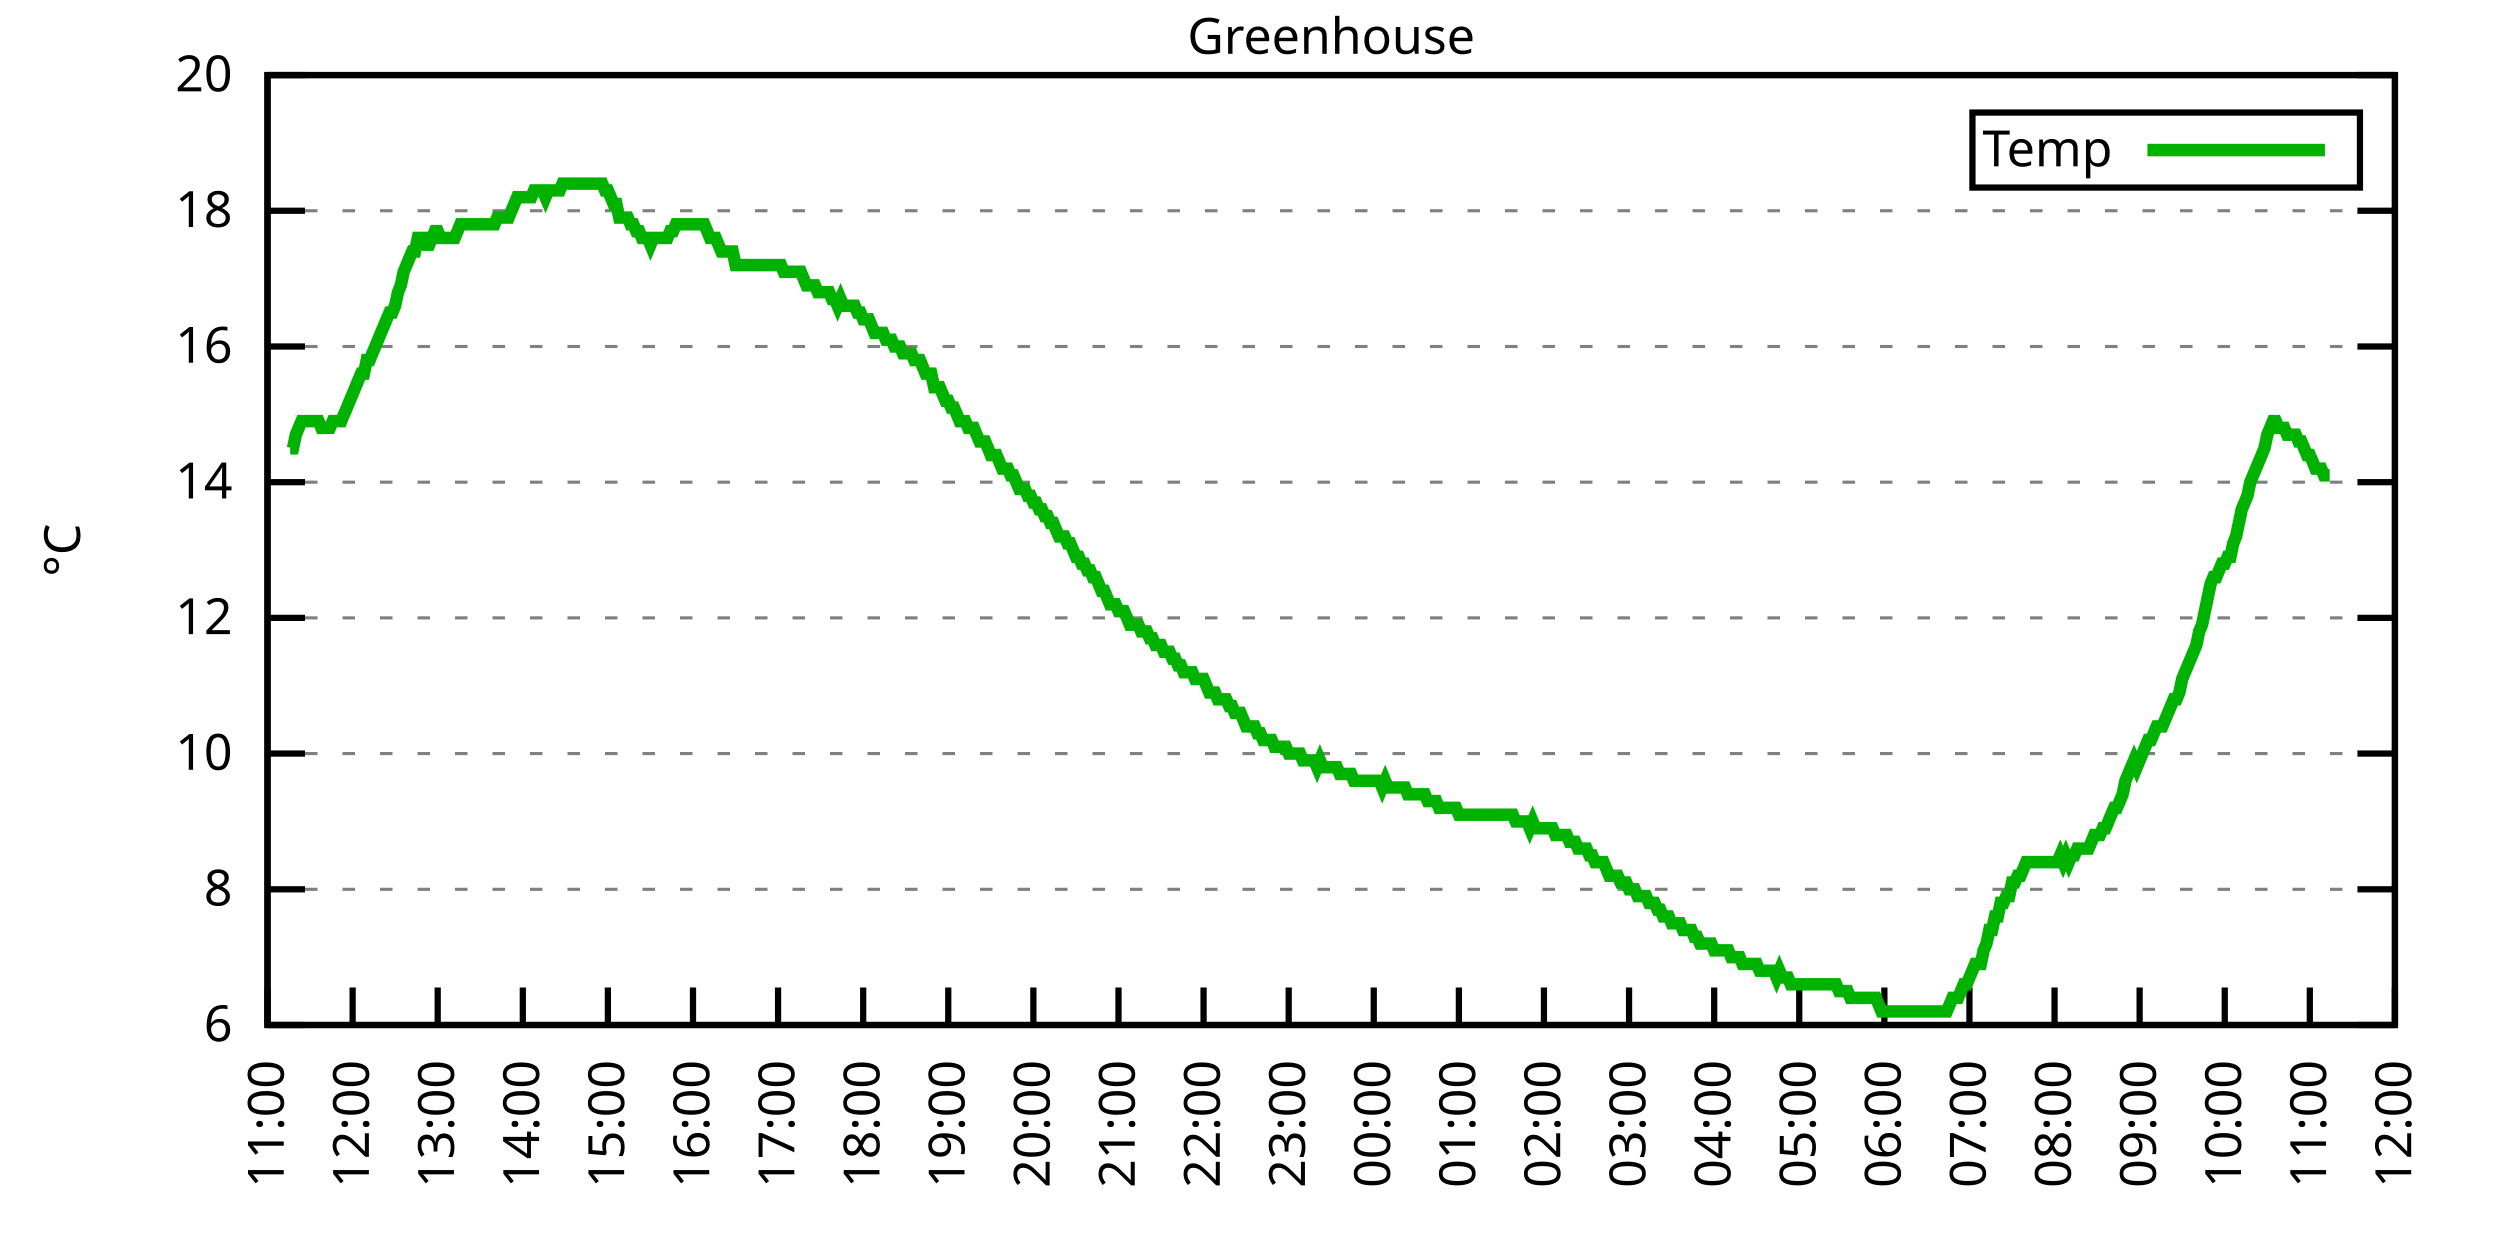
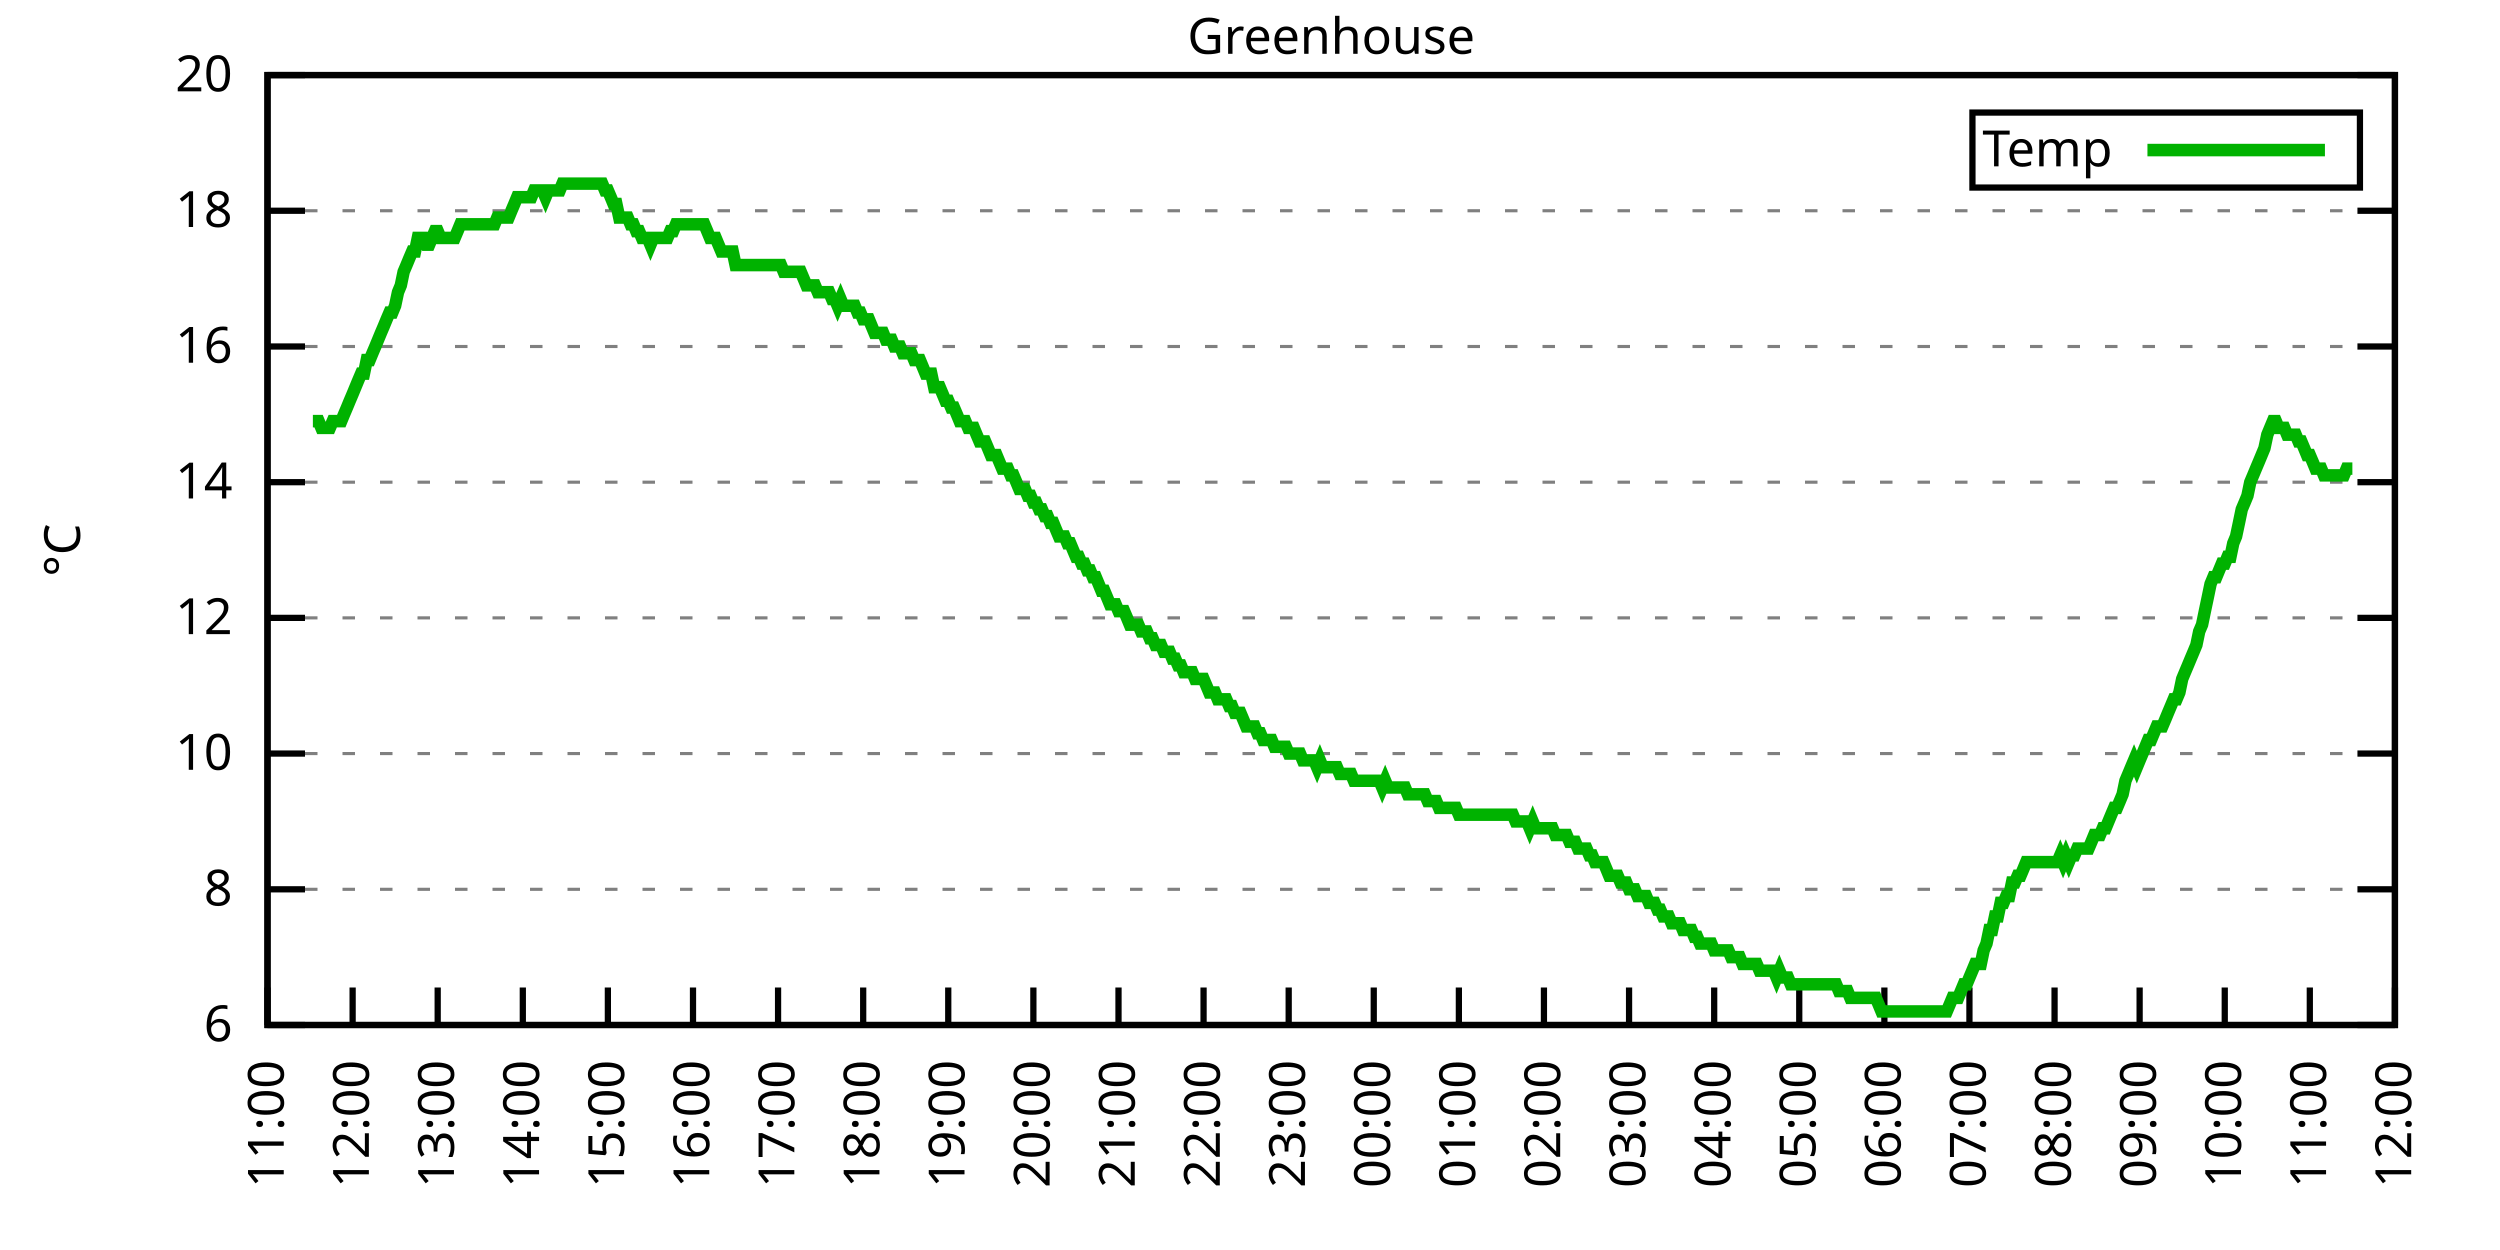
<svg xmlns="http://www.w3.org/2000/svg" xmlns:xlink="http://www.w3.org/1999/xlink" width="400" height="200" viewBox="0 0 400 200">
  <g id="gnuplot_canvas">
    <rect x="0" y="0" width="400" height="200" fill="none" />
    <defs>
      <circle id="gpDot" r="0.5" stroke-width="0.5" stroke="currentColor" />
      <path id="gpPt0" stroke-width="0.333" stroke="currentColor" d="M-1,0 h2 M0,-1 v2" />
      <path id="gpPt1" stroke-width="0.333" stroke="currentColor" d="M-1,-1 L1,1 M1,-1 L-1,1" />
      <path id="gpPt2" stroke-width="0.333" stroke="currentColor" d="M-1,0 L1,0 M0,-1 L0,1 M-1,-1 L1,1 M-1,1 L1,-1" />
      <rect id="gpPt3" stroke-width="0.333" stroke="currentColor" x="-1" y="-1" width="2" height="2" />
      <rect id="gpPt4" stroke-width="0.333" stroke="currentColor" fill="currentColor" x="-1" y="-1" width="2" height="2" />
      <circle id="gpPt5" stroke-width="0.333" stroke="currentColor" cx="0" cy="0" r="1" />
      <use xlink:href="#gpPt5" id="gpPt6" fill="currentColor" stroke="none" />
      <path id="gpPt7" stroke-width="0.333" stroke="currentColor" d="M0,-1.33 L-1.33,0.67 L1.33,0.67 z" />
      <use xlink:href="#gpPt7" id="gpPt8" fill="currentColor" stroke="none" />
      <use xlink:href="#gpPt7" id="gpPt9" stroke="currentColor" transform="rotate(180)" />
      <use xlink:href="#gpPt9" id="gpPt10" fill="currentColor" stroke="none" />
      <use xlink:href="#gpPt3" id="gpPt11" stroke="currentColor" transform="rotate(45)" />
      <use xlink:href="#gpPt11" id="gpPt12" fill="currentColor" stroke="none" />
      <path id="gpPt13" stroke-width="0.333" stroke="currentColor" d="M0,1.330 L1.265,0.411 L0.782,-1.067 L-0.782,-1.076 L-1.265,0.411 z" />
      <use xlink:href="#gpPt13" id="gpPt14" fill="currentColor" stroke="none" />
      <filter id="textbox" filterUnits="objectBoundingBox" x="0" y="0" height="1" width="1">
        <feFlood flood-color="white" flood-opacity="1" result="bgnd" />
        <feComposite in="SourceGraphic" in2="bgnd" operator="atop" />
      </filter>
      <filter id="greybox" filterUnits="objectBoundingBox" x="0" y="0" height="1" width="1">
        <feFlood flood-color="lightgrey" flood-opacity="1" result="grey" />
        <feComposite in="SourceGraphic" in2="grey" operator="atop" />
      </filter>
    </defs>
    <g fill="none" color="white" stroke="currentColor" stroke-width="1.00" stroke-linecap="butt" stroke-linejoin="miter">
</g>
    <g fill="none" color="black" stroke="currentColor" stroke-width="1.00" stroke-linecap="butt" stroke-linejoin="miter">
      <g stroke="none" shape-rendering="crispEdges">
        <polygon fill="rgb(255, 255, 255)" points="42.80,164.00 383.18,164.00 383.18,12.02 42.80,12.02 " />
      </g>
    </g>
    <g fill="none" color="black" stroke="currentColor" stroke-width="1.00" stroke-linecap="butt" stroke-linejoin="miter">
</g>
    <g fill="none" color="black" stroke="black" stroke-width="0.50" stroke-linecap="butt" stroke-linejoin="miter">
</g>
    <g fill="none" color="gray" stroke="currentColor" stroke-width="0.50" stroke-linecap="butt" stroke-linejoin="miter">
      <path stroke="gray" stroke-dasharray="2,4" class="gridline" d="M42.80,164.00 L383.19,164.00  " />
    </g>
    <g fill="none" color="gray" stroke="gray" stroke-width="1.00" stroke-linecap="butt" stroke-linejoin="miter">
</g>
    <g fill="none" color="black" stroke="currentColor" stroke-width="1.00" stroke-linecap="butt" stroke-linejoin="miter">
      <path stroke="black" d="M42.80,164.00 L48.80,164.00 M383.19,164.00 L377.19,164.00  " />
      <g transform="translate(37.20,166.60)" stroke="none" fill="black" font-family="Sans" font-size="8.00" text-anchor="end">
        <text>
          <tspan font-family="Sans"> 6</tspan>
        </text>
      </g>
    </g>
    <g fill="none" color="black" stroke="currentColor" stroke-width="1.00" stroke-linecap="butt" stroke-linejoin="miter">
</g>
    <g fill="none" color="black" stroke="black" stroke-width="0.50" stroke-linecap="butt" stroke-linejoin="miter">
</g>
    <g fill="none" color="gray" stroke="currentColor" stroke-width="0.50" stroke-linecap="butt" stroke-linejoin="miter">
      <path stroke="gray" stroke-dasharray="2,4" class="gridline" d="M42.80,142.29 L383.19,142.29  " />
    </g>
    <g fill="none" color="gray" stroke="gray" stroke-width="1.00" stroke-linecap="butt" stroke-linejoin="miter">
</g>
    <g fill="none" color="black" stroke="currentColor" stroke-width="1.00" stroke-linecap="butt" stroke-linejoin="miter">
      <path stroke="black" d="M42.80,142.29 L48.80,142.29 M383.19,142.29 L377.19,142.29  " />
      <g transform="translate(37.20,144.89)" stroke="none" fill="black" font-family="Sans" font-size="8.00" text-anchor="end">
        <text>
          <tspan font-family="Sans"> 8</tspan>
        </text>
      </g>
    </g>
    <g fill="none" color="black" stroke="currentColor" stroke-width="1.00" stroke-linecap="butt" stroke-linejoin="miter">
</g>
    <g fill="none" color="black" stroke="black" stroke-width="0.50" stroke-linecap="butt" stroke-linejoin="miter">
</g>
    <g fill="none" color="gray" stroke="currentColor" stroke-width="0.50" stroke-linecap="butt" stroke-linejoin="miter">
      <path stroke="gray" stroke-dasharray="2,4" class="gridline" d="M42.80,120.57 L383.19,120.57  " />
    </g>
    <g fill="none" color="gray" stroke="gray" stroke-width="1.00" stroke-linecap="butt" stroke-linejoin="miter">
</g>
    <g fill="none" color="black" stroke="currentColor" stroke-width="1.00" stroke-linecap="butt" stroke-linejoin="miter">
      <path stroke="black" d="M42.80,120.57 L48.80,120.57 M383.19,120.57 L377.19,120.57  " />
      <g transform="translate(37.20,123.17)" stroke="none" fill="black" font-family="Sans" font-size="8.00" text-anchor="end">
        <text>
          <tspan font-family="Sans"> 10</tspan>
        </text>
      </g>
    </g>
    <g fill="none" color="black" stroke="currentColor" stroke-width="1.00" stroke-linecap="butt" stroke-linejoin="miter">
</g>
    <g fill="none" color="black" stroke="black" stroke-width="0.50" stroke-linecap="butt" stroke-linejoin="miter">
</g>
    <g fill="none" color="gray" stroke="currentColor" stroke-width="0.50" stroke-linecap="butt" stroke-linejoin="miter">
      <path stroke="gray" stroke-dasharray="2,4" class="gridline" d="M42.80,98.86 L383.19,98.86  " />
    </g>
    <g fill="none" color="gray" stroke="gray" stroke-width="1.00" stroke-linecap="butt" stroke-linejoin="miter">
</g>
    <g fill="none" color="black" stroke="currentColor" stroke-width="1.00" stroke-linecap="butt" stroke-linejoin="miter">
      <path stroke="black" d="M42.80,98.86 L48.80,98.86 M383.19,98.86 L377.19,98.86  " />
      <g transform="translate(37.20,101.46)" stroke="none" fill="black" font-family="Sans" font-size="8.00" text-anchor="end">
        <text>
          <tspan font-family="Sans"> 12</tspan>
        </text>
      </g>
    </g>
    <g fill="none" color="black" stroke="currentColor" stroke-width="1.00" stroke-linecap="butt" stroke-linejoin="miter">
</g>
    <g fill="none" color="black" stroke="black" stroke-width="0.50" stroke-linecap="butt" stroke-linejoin="miter">
</g>
    <g fill="none" color="gray" stroke="currentColor" stroke-width="0.50" stroke-linecap="butt" stroke-linejoin="miter">
      <path stroke="gray" stroke-dasharray="2,4" class="gridline" d="M42.80,77.15 L383.19,77.15  " />
    </g>
    <g fill="none" color="gray" stroke="gray" stroke-width="1.00" stroke-linecap="butt" stroke-linejoin="miter">
</g>
    <g fill="none" color="black" stroke="currentColor" stroke-width="1.00" stroke-linecap="butt" stroke-linejoin="miter">
      <path stroke="black" d="M42.80,77.15 L48.80,77.15 M383.19,77.15 L377.19,77.15  " />
      <g transform="translate(37.20,79.75)" stroke="none" fill="black" font-family="Sans" font-size="8.00" text-anchor="end">
        <text>
          <tspan font-family="Sans"> 14</tspan>
        </text>
      </g>
    </g>
    <g fill="none" color="black" stroke="currentColor" stroke-width="1.00" stroke-linecap="butt" stroke-linejoin="miter">
</g>
    <g fill="none" color="black" stroke="black" stroke-width="0.50" stroke-linecap="butt" stroke-linejoin="miter">
</g>
    <g fill="none" color="gray" stroke="currentColor" stroke-width="0.50" stroke-linecap="butt" stroke-linejoin="miter">
      <path stroke="gray" stroke-dasharray="2,4" class="gridline" d="M42.80,55.44 L383.19,55.44  " />
    </g>
    <g fill="none" color="gray" stroke="gray" stroke-width="1.00" stroke-linecap="butt" stroke-linejoin="miter">
</g>
    <g fill="none" color="black" stroke="currentColor" stroke-width="1.00" stroke-linecap="butt" stroke-linejoin="miter">
      <path stroke="black" d="M42.80,55.44 L48.80,55.44 M383.19,55.44 L377.19,55.44  " />
      <g transform="translate(37.20,58.04)" stroke="none" fill="black" font-family="Sans" font-size="8.00" text-anchor="end">
        <text>
          <tspan font-family="Sans"> 16</tspan>
        </text>
      </g>
    </g>
    <g fill="none" color="black" stroke="currentColor" stroke-width="1.00" stroke-linecap="butt" stroke-linejoin="miter">
</g>
    <g fill="none" color="black" stroke="black" stroke-width="0.50" stroke-linecap="butt" stroke-linejoin="miter">
</g>
    <g fill="none" color="gray" stroke="currentColor" stroke-width="0.50" stroke-linecap="butt" stroke-linejoin="miter">
      <path stroke="gray" stroke-dasharray="2,4" class="gridline" d="M42.80,33.72 L383.19,33.72  " />
    </g>
    <g fill="none" color="gray" stroke="gray" stroke-width="1.00" stroke-linecap="butt" stroke-linejoin="miter">
</g>
    <g fill="none" color="black" stroke="currentColor" stroke-width="1.00" stroke-linecap="butt" stroke-linejoin="miter">
      <path stroke="black" d="M42.80,33.72 L48.80,33.72 M383.19,33.72 L377.19,33.72  " />
      <g transform="translate(37.20,36.32)" stroke="none" fill="black" font-family="Sans" font-size="8.00" text-anchor="end">
        <text>
          <tspan font-family="Sans"> 18</tspan>
        </text>
      </g>
    </g>
    <g fill="none" color="black" stroke="currentColor" stroke-width="1.00" stroke-linecap="butt" stroke-linejoin="miter">
</g>
    <g fill="none" color="black" stroke="black" stroke-width="0.50" stroke-linecap="butt" stroke-linejoin="miter">
</g>
    <g fill="none" color="gray" stroke="currentColor" stroke-width="0.50" stroke-linecap="butt" stroke-linejoin="miter">
      <path stroke="gray" stroke-dasharray="2,4" class="gridline" d="M42.80,12.01 L383.19,12.01  " />
    </g>
    <g fill="none" color="gray" stroke="gray" stroke-width="1.00" stroke-linecap="butt" stroke-linejoin="miter">
</g>
    <g fill="none" color="black" stroke="currentColor" stroke-width="1.00" stroke-linecap="butt" stroke-linejoin="miter">
      <path stroke="black" d="M42.80,12.01 L48.80,12.01 M383.19,12.01 L377.19,12.01  " />
      <g transform="translate(37.20,14.61)" stroke="none" fill="black" font-family="Sans" font-size="8.00" text-anchor="end">
        <text>
          <tspan font-family="Sans"> 20</tspan>
        </text>
      </g>
    </g>
    <g fill="none" color="black" stroke="currentColor" stroke-width="1.00" stroke-linecap="butt" stroke-linejoin="miter">
      <path stroke="black" d="M42.80,164.00 L42.80,158.00  " />
      <g transform="translate(45.40,169.60) rotate(270.00)" stroke="none" fill="black" font-family="Sans" font-size="8.00" text-anchor="end">
        <text>
          <tspan font-family="Sans">11:00</tspan>
        </text>
      </g>
    </g>
    <g fill="none" color="black" stroke="currentColor" stroke-width="1.00" stroke-linecap="butt" stroke-linejoin="miter">
      <path stroke="black" d="M56.42,164.00 L56.42,158.00  " />
      <g transform="translate(59.02,169.60) rotate(270.00)" stroke="none" fill="black" font-family="Sans" font-size="8.00" text-anchor="end">
        <text>
          <tspan font-family="Sans">12:00</tspan>
        </text>
      </g>
    </g>
    <g fill="none" color="black" stroke="currentColor" stroke-width="1.00" stroke-linecap="butt" stroke-linejoin="miter">
      <path stroke="black" d="M70.03,164.00 L70.03,158.00  " />
      <g transform="translate(72.63,169.60) rotate(270.00)" stroke="none" fill="black" font-family="Sans" font-size="8.00" text-anchor="end">
        <text>
          <tspan font-family="Sans">13:00</tspan>
        </text>
      </g>
    </g>
    <g fill="none" color="black" stroke="currentColor" stroke-width="1.00" stroke-linecap="butt" stroke-linejoin="miter">
      <path stroke="black" d="M83.65,164.00 L83.65,158.00  " />
      <g transform="translate(86.25,169.60) rotate(270.00)" stroke="none" fill="black" font-family="Sans" font-size="8.00" text-anchor="end">
        <text>
          <tspan font-family="Sans">14:00</tspan>
        </text>
      </g>
    </g>
    <g fill="none" color="black" stroke="currentColor" stroke-width="1.00" stroke-linecap="butt" stroke-linejoin="miter">
      <path stroke="black" d="M97.26,164.00 L97.26,158.00  " />
      <g transform="translate(99.86,169.60) rotate(270.00)" stroke="none" fill="black" font-family="Sans" font-size="8.00" text-anchor="end">
        <text>
          <tspan font-family="Sans">15:00</tspan>
        </text>
      </g>
    </g>
    <g fill="none" color="black" stroke="currentColor" stroke-width="1.00" stroke-linecap="butt" stroke-linejoin="miter">
      <path stroke="black" d="M110.88,164.00 L110.88,158.00  " />
      <g transform="translate(113.48,169.60) rotate(270.00)" stroke="none" fill="black" font-family="Sans" font-size="8.00" text-anchor="end">
        <text>
          <tspan font-family="Sans">16:00</tspan>
        </text>
      </g>
    </g>
    <g fill="none" color="black" stroke="currentColor" stroke-width="1.00" stroke-linecap="butt" stroke-linejoin="miter">
      <path stroke="black" d="M124.49,164.00 L124.49,158.00  " />
      <g transform="translate(127.09,169.60) rotate(270.00)" stroke="none" fill="black" font-family="Sans" font-size="8.00" text-anchor="end">
        <text>
          <tspan font-family="Sans">17:00</tspan>
        </text>
      </g>
    </g>
    <g fill="none" color="black" stroke="currentColor" stroke-width="1.00" stroke-linecap="butt" stroke-linejoin="miter">
      <path stroke="black" d="M138.11,164.00 L138.11,158.00  " />
      <g transform="translate(140.71,169.60) rotate(270.00)" stroke="none" fill="black" font-family="Sans" font-size="8.00" text-anchor="end">
        <text>
          <tspan font-family="Sans">18:00</tspan>
        </text>
      </g>
    </g>
    <g fill="none" color="black" stroke="currentColor" stroke-width="1.00" stroke-linecap="butt" stroke-linejoin="miter">
      <path stroke="black" d="M151.72,164.00 L151.72,158.00  " />
      <g transform="translate(154.32,169.60) rotate(270.00)" stroke="none" fill="black" font-family="Sans" font-size="8.00" text-anchor="end">
        <text>
          <tspan font-family="Sans">19:00</tspan>
        </text>
      </g>
    </g>
    <g fill="none" color="black" stroke="currentColor" stroke-width="1.00" stroke-linecap="butt" stroke-linejoin="miter">
      <path stroke="black" d="M165.34,164.00 L165.34,158.00  " />
      <g transform="translate(167.94,169.60) rotate(270.00)" stroke="none" fill="black" font-family="Sans" font-size="8.00" text-anchor="end">
        <text>
          <tspan font-family="Sans">20:00</tspan>
        </text>
      </g>
    </g>
    <g fill="none" color="black" stroke="currentColor" stroke-width="1.00" stroke-linecap="butt" stroke-linejoin="miter">
      <path stroke="black" d="M178.96,164.00 L178.96,158.00  " />
      <g transform="translate(181.56,169.60) rotate(270.00)" stroke="none" fill="black" font-family="Sans" font-size="8.00" text-anchor="end">
        <text>
          <tspan font-family="Sans">21:00</tspan>
        </text>
      </g>
    </g>
    <g fill="none" color="black" stroke="currentColor" stroke-width="1.00" stroke-linecap="butt" stroke-linejoin="miter">
      <path stroke="black" d="M192.57,164.00 L192.57,158.00  " />
      <g transform="translate(195.17,169.60) rotate(270.00)" stroke="none" fill="black" font-family="Sans" font-size="8.00" text-anchor="end">
        <text>
          <tspan font-family="Sans">22:00</tspan>
        </text>
      </g>
    </g>
    <g fill="none" color="black" stroke="currentColor" stroke-width="1.00" stroke-linecap="butt" stroke-linejoin="miter">
      <path stroke="black" d="M206.19,164.00 L206.19,158.00  " />
      <g transform="translate(208.79,169.60) rotate(270.00)" stroke="none" fill="black" font-family="Sans" font-size="8.00" text-anchor="end">
        <text>
          <tspan font-family="Sans">23:00</tspan>
        </text>
      </g>
    </g>
    <g fill="none" color="black" stroke="currentColor" stroke-width="1.00" stroke-linecap="butt" stroke-linejoin="miter">
      <path stroke="black" d="M219.80,164.00 L219.80,158.00  " />
      <g transform="translate(222.40,169.60) rotate(270.00)" stroke="none" fill="black" font-family="Sans" font-size="8.00" text-anchor="end">
        <text>
          <tspan font-family="Sans">00:00</tspan>
        </text>
      </g>
    </g>
    <g fill="none" color="black" stroke="currentColor" stroke-width="1.00" stroke-linecap="butt" stroke-linejoin="miter">
      <path stroke="black" d="M233.42,164.00 L233.42,158.00  " />
      <g transform="translate(236.02,169.60) rotate(270.00)" stroke="none" fill="black" font-family="Sans" font-size="8.00" text-anchor="end">
        <text>
          <tspan font-family="Sans">01:00</tspan>
        </text>
      </g>
    </g>
    <g fill="none" color="black" stroke="currentColor" stroke-width="1.00" stroke-linecap="butt" stroke-linejoin="miter">
      <path stroke="black" d="M247.03,164.00 L247.03,158.00  " />
      <g transform="translate(249.63,169.60) rotate(270.00)" stroke="none" fill="black" font-family="Sans" font-size="8.00" text-anchor="end">
        <text>
          <tspan font-family="Sans">02:00</tspan>
        </text>
      </g>
    </g>
    <g fill="none" color="black" stroke="currentColor" stroke-width="1.00" stroke-linecap="butt" stroke-linejoin="miter">
      <path stroke="black" d="M260.65,164.00 L260.65,158.00  " />
      <g transform="translate(263.25,169.60) rotate(270.00)" stroke="none" fill="black" font-family="Sans" font-size="8.00" text-anchor="end">
        <text>
          <tspan font-family="Sans">03:00</tspan>
        </text>
      </g>
    </g>
    <g fill="none" color="black" stroke="currentColor" stroke-width="1.00" stroke-linecap="butt" stroke-linejoin="miter">
      <path stroke="black" d="M274.27,164.00 L274.27,158.00  " />
      <g transform="translate(276.87,169.60) rotate(270.00)" stroke="none" fill="black" font-family="Sans" font-size="8.00" text-anchor="end">
        <text>
          <tspan font-family="Sans">04:00</tspan>
        </text>
      </g>
    </g>
    <g fill="none" color="black" stroke="currentColor" stroke-width="1.00" stroke-linecap="butt" stroke-linejoin="miter">
      <path stroke="black" d="M287.88,164.00 L287.88,158.00  " />
      <g transform="translate(290.48,169.60) rotate(270.00)" stroke="none" fill="black" font-family="Sans" font-size="8.00" text-anchor="end">
        <text>
          <tspan font-family="Sans">05:00</tspan>
        </text>
      </g>
    </g>
    <g fill="none" color="black" stroke="currentColor" stroke-width="1.00" stroke-linecap="butt" stroke-linejoin="miter">
      <path stroke="black" d="M301.50,164.00 L301.50,158.00  " />
      <g transform="translate(304.10,169.60) rotate(270.00)" stroke="none" fill="black" font-family="Sans" font-size="8.00" text-anchor="end">
        <text>
          <tspan font-family="Sans">06:00</tspan>
        </text>
      </g>
    </g>
    <g fill="none" color="black" stroke="currentColor" stroke-width="1.00" stroke-linecap="butt" stroke-linejoin="miter">
      <path stroke="black" d="M315.11,164.00 L315.11,158.00  " />
      <g transform="translate(317.71,169.60) rotate(270.00)" stroke="none" fill="black" font-family="Sans" font-size="8.00" text-anchor="end">
        <text>
          <tspan font-family="Sans">07:00</tspan>
        </text>
      </g>
    </g>
    <g fill="none" color="black" stroke="currentColor" stroke-width="1.00" stroke-linecap="butt" stroke-linejoin="miter">
      <path stroke="black" d="M328.73,164.00 L328.73,158.00  " />
      <g transform="translate(331.33,169.60) rotate(270.00)" stroke="none" fill="black" font-family="Sans" font-size="8.00" text-anchor="end">
        <text>
          <tspan font-family="Sans">08:00</tspan>
        </text>
      </g>
    </g>
    <g fill="none" color="black" stroke="currentColor" stroke-width="1.00" stroke-linecap="butt" stroke-linejoin="miter">
      <path stroke="black" d="M342.34,164.00 L342.34,158.00  " />
      <g transform="translate(344.94,169.60) rotate(270.00)" stroke="none" fill="black" font-family="Sans" font-size="8.00" text-anchor="end">
        <text>
          <tspan font-family="Sans">09:00</tspan>
        </text>
      </g>
    </g>
    <g fill="none" color="black" stroke="currentColor" stroke-width="1.00" stroke-linecap="butt" stroke-linejoin="miter">
      <path stroke="black" d="M355.96,164.00 L355.96,158.00  " />
      <g transform="translate(358.56,169.60) rotate(270.00)" stroke="none" fill="black" font-family="Sans" font-size="8.00" text-anchor="end">
        <text>
          <tspan font-family="Sans">10:00</tspan>
        </text>
      </g>
    </g>
    <g fill="none" color="black" stroke="currentColor" stroke-width="1.00" stroke-linecap="butt" stroke-linejoin="miter">
      <path stroke="black" d="M369.57,164.00 L369.57,158.00  " />
      <g transform="translate(372.17,169.60) rotate(270.00)" stroke="none" fill="black" font-family="Sans" font-size="8.00" text-anchor="end">
        <text>
          <tspan font-family="Sans">11:00</tspan>
        </text>
      </g>
    </g>
    <g fill="none" color="black" stroke="currentColor" stroke-width="1.00" stroke-linecap="butt" stroke-linejoin="miter">
      <path stroke="black" d="M383.19,164.00 L383.19,158.00  " />
      <g transform="translate(385.79,169.60) rotate(270.00)" stroke="none" fill="black" font-family="Sans" font-size="8.00" text-anchor="end">
        <text>
          <tspan font-family="Sans">12:00</tspan>
        </text>
      </g>
    </g>
    <g fill="none" color="black" stroke="currentColor" stroke-width="1.00" stroke-linecap="butt" stroke-linejoin="miter">
</g>
    <g fill="none" color="black" stroke="currentColor" stroke-width="1.00" stroke-linecap="butt" stroke-linejoin="miter">
      <path stroke="black" d="M42.80,12.01 L42.80,164.00 L383.19,164.00 L383.19,12.01 L42.80,12.01 Z  " />
    </g>
    <g fill="none" color="black" stroke="currentColor" stroke-width="1.00" stroke-linecap="butt" stroke-linejoin="miter">
</g>
    <g fill="none" color="black" stroke="currentColor" stroke-width="1.00" stroke-linecap="butt" stroke-linejoin="miter">
      <path stroke="black" d="M315.59,30.01 L315.59,18.01 L377.59,18.01 L377.59,30.01 L315.59,30.01 Z  " />
    </g>
    <g id="Greenhouse_plot_1">
      <g fill="none" color="white" stroke="black" stroke-width="2.00" stroke-linecap="butt" stroke-linejoin="miter">
</g>
      <g fill="none" color="black" stroke="currentColor" stroke-width="2.00" stroke-linecap="butt" stroke-linejoin="miter">
        <g transform="translate(337.99,26.61)" stroke="none" fill="black" font-family="Sans" font-size="8.00" text-anchor="end">
          <text>
            <tspan font-family="Sans">Temp</tspan>
          </text>
        </g>
      </g>
      <g fill="none" color="black" stroke="currentColor" stroke-width="2.00" stroke-linecap="butt" stroke-linejoin="miter">
-         <path stroke="rgb(  0, 178,   0)" d="M343.59,24.01 L371.99,24.01 M46.43,71.72 L46.88,71.72 L47.34,69.55 L47.79,68.46 L48.25,67.38 L48.70,67.38   L49.15,67.38 L49.61,67.38 L50.06,67.38 L50.52,67.38 L50.97,67.38 L51.42,68.46 L51.88,68.46 L52.33,68.46   L52.78,68.46 L53.24,67.38 L53.69,67.38 L54.15,67.38 L54.60,67.38 L55.05,66.29 L55.51,65.21 L55.96,64.12   L56.42,63.04 L56.87,61.95 L57.32,60.86 L57.78,59.78 L58.23,59.78 L58.68,57.61 L59.14,57.61 L59.59,56.52   L60.05,55.44 L60.50,54.35 L60.95,53.26 L61.41,52.18 L61.86,51.09 L62.32,50.01 L62.77,50.01 L63.22,48.92   L63.68,46.75 L64.13,45.66 L64.58,43.49 L65.04,42.41 L65.49,41.32 L65.95,40.24 L66.40,40.24 L66.85,38.07   L67.31,38.07 L67.76,38.07 L68.22,39.15 L68.67,39.15 L69.12,38.07 L69.58,36.98 L70.03,36.98 L70.49,38.07   L70.94,38.07 L71.39,38.07 L71.85,38.07 L72.30,38.07 L72.75,38.07 L73.21,36.98 L73.66,35.89 L74.12,35.89   L74.57,35.89 L75.02,35.89 L75.48,35.89 L75.93,35.89 L76.39,35.89 L76.84,35.89 L77.29,35.89 L77.75,35.89   L78.20,35.89 L78.65,35.89 L79.11,35.89 L79.56,34.81 L80.02,34.81 L80.47,34.81 L80.92,34.81 L81.38,34.81   L81.83,33.72 L82.29,32.64 L82.74,31.55 L83.19,31.55 L83.65,31.55 L84.10,31.55 L84.55,31.55 L85.01,31.55   L85.46,30.47 L85.92,30.47 L86.37,30.47 L86.82,30.47 L87.28,31.55 L87.73,30.47 L88.19,30.47 L88.64,30.47   L89.09,30.47 L89.55,30.47 L90.00,29.38 L90.45,29.38 L90.91,29.38 L91.36,29.38 L91.82,29.38 L92.27,29.38   L92.72,29.38 L93.18,29.38 L93.63,29.38 L94.09,29.38 L94.54,29.38 L94.99,29.38 L95.45,29.38 L95.90,29.38   L96.35,29.38 L96.81,30.47 L97.26,30.47 L97.72,31.55 L98.17,32.64 L98.62,32.64 L99.08,34.81 L99.53,34.81   L99.99,34.81 L100.44,34.81 L100.89,35.89 L101.35,35.89 L101.80,36.98 L102.25,36.98 L102.71,38.07 L103.16,38.07   L103.62,38.07 L104.07,39.15 L104.52,38.07 L104.98,38.07 L105.43,38.07 L105.89,38.07 L106.34,38.07 L106.79,38.07   L107.25,36.98 L107.70,36.98 L108.15,35.89 L108.61,35.89 L109.06,35.89 L109.52,35.89 L109.97,35.89 L110.42,35.89   L110.88,35.89 L111.33,35.89 L111.79,35.89 L112.24,35.89 L112.69,35.89 L113.15,36.98 L113.60,38.07 L114.05,38.07   L114.51,38.07 L114.96,39.15 L115.42,40.24 L115.87,40.24 L116.32,40.24 L116.78,40.24 L117.23,40.24 L117.69,42.41   L118.14,42.41 L118.59,42.41 L119.05,42.41 L119.50,42.41 L119.96,42.41 L120.41,42.41 L120.86,42.41 L121.32,42.41   L121.77,42.41 L122.22,42.41 L122.68,42.41 L123.13,42.41 L123.59,42.41 L124.04,42.41 L124.49,42.41 L124.95,42.41   L125.40,43.49 L125.86,43.49 L126.31,43.49 L126.76,43.49 L127.22,43.49 L127.67,43.49 L128.12,43.49 L128.58,44.58   L129.03,45.66 L129.49,45.66 L129.94,45.66 L130.39,45.66 L130.85,46.75 L131.30,46.75 L131.76,46.75 L132.21,46.75   L132.66,46.75 L133.12,47.84 L133.57,47.84 L134.02,48.92 L134.48,47.84 L134.93,48.92 L135.39,48.92 L135.84,48.92   L136.29,48.92 L136.75,48.92 L137.20,50.01 L137.66,50.01 L138.11,51.09 L138.56,51.09 L139.02,51.09 L139.47,52.18   L139.92,53.26 L140.38,53.26 L140.83,53.26 L141.29,53.26 L141.74,54.35 L142.19,54.35 L142.65,54.35 L143.10,55.44   L143.56,55.44 L144.01,55.44 L144.46,56.52 L144.92,56.52 L145.37,56.52 L145.82,56.52 L146.28,57.61 L146.73,57.61   L147.19,57.61 L147.64,58.69 L148.09,59.78 L148.55,59.78 L149.00,59.78 L149.46,61.95 L149.91,61.95 L150.36,61.95   L150.82,63.04 L151.27,64.12 L151.72,64.12 L152.18,65.21 L152.63,65.21 L153.09,66.29 L153.54,67.38 L153.99,67.38   L154.45,67.38 L154.90,68.46 L155.36,68.46 L155.81,68.46 L156.26,69.55 L156.72,70.63 L157.17,70.63 L157.62,70.63   L158.08,71.72 L158.53,72.81 L158.99,72.81 L159.44,72.81 L159.89,73.89 L160.35,74.98 L160.80,74.98 L161.26,74.98   L161.71,76.06 L162.16,76.06 L162.62,77.15 L163.07,78.23 L163.52,78.23 L163.98,78.23 L164.43,79.32 L164.89,79.32   L165.34,80.41 L165.79,80.41 L166.25,81.49 L166.70,81.49 L167.16,82.58 L167.61,82.58 L168.06,83.66 L168.52,83.66   L168.97,84.75 L169.43,85.83 L169.88,85.83 L170.33,85.83 L170.79,86.92 L171.24,86.92 L171.69,88.00 L172.15,89.09   L172.60,89.09 L173.06,90.18 L173.51,90.18 L173.96,91.26 L174.42,91.26 L174.87,92.35 L175.33,92.35 L175.78,93.43   L176.23,94.52 L176.69,94.52 L177.14,95.60 L177.59,96.69 L178.05,96.69 L178.50,96.69 L178.96,97.78 L179.41,97.78   L179.86,97.78 L180.32,98.86 L180.77,99.95 L181.23,99.95 L181.68,99.95 L182.13,99.95 L182.59,101.03 L183.04,101.03   L183.49,101.03 L183.95,102.12 L184.40,102.12 L184.86,103.20 L185.31,103.20 L185.76,103.20 L186.22,104.29 L186.67,104.29   L187.13,104.29 L187.58,105.38 L188.03,105.38 L188.49,106.46 L188.94,106.46 L189.39,107.55 L189.85,107.55 L190.30,107.55   L190.76,107.55 L191.21,108.63 L191.66,108.63 L192.12,108.63 L192.57,108.63 L193.03,109.72 L193.48,110.80 L193.93,110.80   L194.39,110.80 L194.84,111.89 L195.29,111.89 L195.75,111.89 L196.20,111.89 L196.66,112.97 L197.11,112.97 L197.56,114.06   L198.02,114.06 L198.47,114.06 L198.93,115.15 L199.38,116.23 L199.83,116.23 L200.29,116.23 L200.74,116.23 L201.19,117.32   L201.65,117.32 L202.10,118.40 L202.56,118.40 L203.01,118.40 L203.46,118.40 L203.92,119.49 L204.37,119.49 L204.83,119.49   L205.28,119.49 L205.73,119.49 L206.19,120.57 L206.64,120.57 L207.09,120.57 L207.55,120.57 L208.00,120.57 L208.46,121.66   L208.91,121.66 L209.36,121.66 L209.82,121.66 L210.27,121.66 L210.73,122.75 L211.18,121.66 L211.63,122.75 L212.09,122.75   L212.54,122.75 L213.00,122.75 L213.45,122.75 L213.90,122.75 L214.36,123.83 L214.81,123.83 L215.26,123.83 L215.72,123.83   L216.17,123.83 L216.63,124.92 L217.08,124.92 L217.53,124.92 L217.99,124.92 L218.44,124.92 L218.90,124.92 L219.35,124.92   L219.80,124.92 L220.26,124.92 L220.71,124.92 L221.16,126.00 L221.62,124.92 L222.07,126.00 L222.53,126.00 L222.98,126.00   L223.43,126.00 L223.89,126.00 L224.34,126.00 L224.80,126.00 L225.25,127.09 L225.70,127.09 L226.16,127.09 L226.61,127.09   L227.06,127.09 L227.52,127.09 L227.97,127.09 L228.43,128.17 L228.88,128.17 L229.33,128.17 L229.79,128.17 L230.24,129.26   L230.70,129.26 L231.15,129.26 L231.60,129.26 L232.06,129.26 L232.51,129.26 L232.96,129.26 L233.42,130.35 L233.87,130.35   L234.33,130.35 L234.78,130.35 L235.23,130.35 L235.69,130.35 L236.14,130.35 L236.60,130.35 L237.05,130.35 L237.50,130.35   L237.96,130.35 L238.41,130.35 L238.86,130.35 L239.32,130.35 L239.77,130.35 L240.23,130.35 L240.68,130.35 L241.13,130.35   L241.59,130.35 L242.04,130.35 L242.50,131.43 L242.95,131.43 L243.40,131.43 L243.86,131.43 L244.31,131.43 L244.76,132.52   L245.22,131.43 L245.67,132.52 L246.13,132.52 L246.58,132.52 L247.03,132.52 L247.49,132.52 L247.94,132.52 L248.40,132.52   L248.85,133.60 L249.30,133.60 L249.76,133.60 L250.21,133.60 L250.66,133.60 L251.12,134.69 L251.57,134.69 L252.03,134.69   L252.48,135.77 L252.93,135.77 L253.39,135.77 L253.84,135.77 L254.30,136.86 L254.75,136.86 L255.20,137.94 L255.66,137.94   L256.11,137.94 L256.56,137.94 L257.02,139.03 L257.47,140.12 L257.93,140.12 L258.38,140.12 L258.83,140.12 L259.29,141.20   L259.74,141.20 L260.20,141.20 L260.65,142.29 L261.10,142.29 L261.56,142.29 L262.01,143.37 L262.47,143.37 L262.92,143.37   L263.37,143.37 L263.83,144.46 L264.28,144.46 L264.73,144.46 L265.19,145.54 L265.64,145.54 L266.10,146.63 L266.55,146.63   L267.00,146.63 L267.46,147.72 L267.91,147.72 L268.37,147.72 L268.82,147.72 L269.27,148.80 L269.73,148.80 L270.18,148.80   L270.63,148.80 L271.09,149.89 L271.54,149.89 L272.00,150.97 L272.45,150.97 L272.90,150.97 L273.36,150.97 L273.81,150.97   L274.27,152.06 L274.72,152.06 L275.17,152.06 L275.63,152.06 L276.08,152.06 L276.53,152.06 L276.99,153.14 L277.44,153.14   L277.90,153.14 L278.35,153.14 L278.80,154.23 L279.26,154.23 L279.71,154.23 L280.17,154.23 L280.62,154.23 L281.07,154.23   L281.53,155.31 L281.98,155.31 L282.43,155.31 L282.89,155.31 L283.34,155.31 L283.80,155.31 L284.25,156.40 L284.70,155.31   L285.16,156.40 L285.61,156.40 L286.07,156.40 L286.52,157.49 L286.97,157.49 L287.43,157.49 L287.88,157.49 L288.33,157.49   L288.79,157.49 L289.24,157.49 L289.70,157.49 L290.15,157.49 L290.60,157.49 L291.06,157.49 L291.51,157.49 L291.97,157.49   L292.42,157.49 L292.87,157.49 L293.33,157.49 L293.78,157.49 L294.23,158.57 L294.69,158.57 L295.14,158.57 L295.60,158.57   L296.05,159.66 L296.50,159.66 L296.96,159.66 L297.41,159.66 L297.87,159.66 L298.32,159.66 L298.77,159.66 L299.23,159.66   L299.68,159.66 L300.13,159.66 L300.59,160.74 L301.04,161.83 L301.50,161.83 L301.95,161.83 L302.40,161.83 L302.86,161.83   L303.31,161.83 L303.77,161.83 L304.22,161.83 L304.67,161.83 L305.13,161.83 L305.58,161.83 L306.03,161.83 L306.49,161.83   L306.94,161.83 L307.40,161.83 L307.85,161.83 L308.30,161.83 L308.76,161.83 L309.21,161.83 L309.67,161.83 L310.12,161.83   L310.57,161.83 L311.03,161.83 L311.48,161.83 L311.94,160.74 L312.39,159.66 L312.84,159.66 L313.30,159.66 L313.75,158.57   L314.20,157.49 L314.66,157.49 L315.11,156.40 L315.57,155.31 L316.02,154.23 L316.47,154.23 L316.93,154.23 L317.38,152.06   L317.84,150.97 L318.29,148.80 L318.74,148.80 L319.20,146.63 L319.65,146.63 L320.10,144.46 L320.56,144.46 L321.01,143.37   L321.47,143.37 L321.92,141.20 L322.37,141.20 L322.83,140.12 L323.28,140.12 L323.74,139.03 L324.19,137.94 L324.64,137.94   L325.10,137.94 L325.55,137.94 L326.00,137.94 L326.46,137.94 L326.91,137.94 L327.37,137.94 L327.82,137.94 L328.27,137.94   L328.73,137.94 L329.18,137.94 L329.64,136.86 L330.09,137.94 L330.54,136.86 L331.00,137.94 L331.45,136.86 L331.90,136.86   L332.36,135.77 L332.81,135.77 L333.27,135.77 L333.72,135.77 L334.17,135.77 L334.63,134.69 L335.08,133.60 L335.54,133.60   L335.99,133.60 L336.44,132.52 L336.90,132.52 L337.35,131.43 L337.80,130.35 L338.26,129.26 L338.71,129.26 L339.17,128.17   L339.62,127.09 L340.07,124.92 L340.53,123.83 L340.98,122.75 L341.44,121.66 L341.89,122.75 L342.34,121.66 L342.80,120.57   L343.25,119.49 L343.70,118.40 L344.16,118.40 L344.61,117.32 L345.07,116.23 L345.52,116.23 L345.97,116.23 L346.43,115.15   L346.88,114.06 L347.34,112.97 L347.79,111.89 L348.24,111.89 L348.70,110.80 L349.15,108.63 L349.60,107.55 L350.06,106.46   L350.51,105.38 L350.97,104.29 L351.42,103.20 L351.87,101.03 L352.33,99.95 L352.78,97.78 L353.24,95.60 L353.69,93.43   L354.14,92.35 L354.60,92.35 L355.05,91.26 L355.50,90.18 L355.96,90.18 L356.41,89.09 L356.87,89.09 L357.32,86.92   L357.77,85.83 L358.23,83.66 L358.68,81.49 L359.14,80.41 L359.59,79.32 L360.04,77.15 L360.50,76.06 L360.95,74.98   L361.41,73.89 L361.86,72.81 L362.31,71.72 L362.77,69.55 L363.22,68.46 L363.67,67.38 L364.13,67.38 L364.58,68.46   L365.04,68.46 L365.49,68.46 L365.94,69.55 L366.40,69.55 L366.85,69.55 L367.31,69.55 L367.76,70.63 L368.21,70.63   L368.67,71.72 L369.12,72.81 L369.57,72.81 L370.03,73.89 L370.48,74.98 L370.94,74.98 L371.39,74.98 L371.84,76.06   L372.30,76.06 L372.75,76.06  " />
+         <path stroke="rgb(  0, 178,   0)" d="M343.59,24.01 L371.99,24.01 M50.06,67.38 L50.52,67.38 L50.97,67.38 L51.42,68.46 L51.88,68.46 L52.33,68.46   L52.78,68.46 L53.24,67.38 L53.69,67.38 L54.15,67.38 L54.60,67.38 L55.05,66.29 L55.51,65.21 L55.96,64.12   L56.42,63.04 L56.87,61.95 L57.32,60.86 L57.78,59.78 L58.23,59.78 L58.68,57.61 L59.14,57.61 L59.59,56.52   L60.05,55.44 L60.50,54.35 L60.95,53.26 L61.41,52.18 L61.86,51.09 L62.32,50.01 L62.77,50.01 L63.22,48.92   L63.68,46.75 L64.13,45.66 L64.58,43.49 L65.04,42.41 L65.49,41.32 L65.95,40.24 L66.40,40.24 L66.85,38.07   L67.31,38.07 L67.76,38.07 L68.22,39.15 L68.67,39.15 L69.12,38.07 L69.58,36.98 L70.03,36.98 L70.49,38.07   L70.94,38.07 L71.39,38.07 L71.85,38.07 L72.30,38.07 L72.75,38.07 L73.21,36.98 L73.66,35.89 L74.12,35.89   L74.57,35.89 L75.02,35.89 L75.48,35.89 L75.93,35.89 L76.39,35.89 L76.84,35.89 L77.29,35.89 L77.75,35.89   L78.20,35.89 L78.65,35.89 L79.11,35.89 L79.56,34.81 L80.02,34.81 L80.47,34.81 L80.92,34.81 L81.38,34.81   L81.83,33.72 L82.29,32.64 L82.74,31.55 L83.19,31.55 L83.65,31.55 L84.10,31.55 L84.55,31.55 L85.01,31.55   L85.46,30.47 L85.92,30.47 L86.37,30.47 L86.82,30.47 L87.28,31.55 L87.73,30.47 L88.19,30.47 L88.64,30.47   L89.09,30.47 L89.55,30.47 L90.00,29.38 L90.45,29.38 L90.91,29.38 L91.36,29.38 L91.82,29.38 L92.27,29.38   L92.72,29.38 L93.18,29.38 L93.63,29.38 L94.09,29.38 L94.54,29.38 L94.99,29.38 L95.45,29.38 L95.90,29.38   L96.35,29.38 L96.81,30.47 L97.26,30.47 L97.72,31.55 L98.17,32.64 L98.62,32.64 L99.08,34.81 L99.53,34.81   L99.99,34.81 L100.44,34.81 L100.89,35.89 L101.35,35.89 L101.80,36.98 L102.25,36.98 L102.71,38.07 L103.16,38.07   L103.62,38.07 L104.07,39.15 L104.52,38.07 L104.98,38.07 L105.43,38.07 L105.89,38.07 L106.34,38.07 L106.79,38.07   L107.25,36.98 L107.70,36.98 L108.15,35.89 L108.61,35.89 L109.06,35.89 L109.52,35.89 L109.97,35.89 L110.42,35.89   L110.88,35.89 L111.33,35.89 L111.79,35.89 L112.24,35.89 L112.69,35.89 L113.15,36.98 L113.60,38.07 L114.05,38.07   L114.51,38.07 L114.96,39.15 L115.42,40.24 L115.87,40.24 L116.32,40.24 L116.78,40.24 L117.23,40.24 L117.69,42.41   L118.14,42.41 L118.59,42.41 L119.05,42.41 L119.50,42.41 L119.96,42.41 L120.41,42.41 L120.86,42.41 L121.32,42.41   L121.77,42.41 L122.22,42.41 L122.68,42.41 L123.13,42.41 L123.59,42.41 L124.04,42.41 L124.49,42.41 L124.95,42.41   L125.40,43.49 L125.86,43.49 L126.31,43.49 L126.76,43.49 L127.22,43.49 L127.67,43.49 L128.12,43.49 L128.58,44.58   L129.03,45.66 L129.49,45.66 L129.94,45.66 L130.39,45.66 L130.85,46.75 L131.30,46.75 L131.76,46.75 L132.21,46.75   L132.66,46.75 L133.12,47.84 L133.57,47.84 L134.02,48.92 L134.48,47.84 L134.93,48.92 L135.39,48.92 L135.84,48.92   L136.29,48.92 L136.75,48.92 L137.20,50.01 L137.66,50.01 L138.11,51.09 L138.56,51.09 L139.02,51.09 L139.47,52.18   L139.92,53.26 L140.38,53.26 L140.83,53.26 L141.29,53.26 L141.74,54.35 L142.19,54.35 L142.65,54.35 L143.10,55.44   L143.56,55.44 L144.01,55.44 L144.46,56.52 L144.92,56.52 L145.37,56.52 L145.82,56.52 L146.28,57.61 L146.73,57.61   L147.19,57.61 L147.64,58.69 L148.09,59.78 L148.55,59.78 L149.00,59.78 L149.46,61.95 L149.91,61.95 L150.36,61.95   L150.82,63.04 L151.27,64.12 L151.72,64.12 L152.18,65.21 L152.63,65.21 L153.09,66.29 L153.54,67.38 L153.99,67.38   L154.45,67.38 L154.90,68.46 L155.36,68.46 L155.81,68.46 L156.26,69.55 L156.72,70.63 L157.17,70.63 L157.62,70.63   L158.08,71.72 L158.53,72.81 L158.99,72.81 L159.44,72.81 L159.89,73.89 L160.35,74.98 L160.80,74.98 L161.26,74.98   L161.71,76.06 L162.16,76.06 L162.62,77.15 L163.07,78.23 L163.52,78.23 L163.98,78.23 L164.43,79.32 L164.89,79.32   L165.34,80.41 L165.79,80.41 L166.25,81.49 L166.70,81.49 L167.16,82.58 L167.61,82.58 L168.06,83.66 L168.52,83.66   L168.97,84.75 L169.43,85.83 L169.88,85.83 L170.33,85.83 L170.79,86.92 L171.24,86.92 L171.69,88.00 L172.15,89.09   L172.60,89.09 L173.06,90.18 L173.51,90.18 L173.96,91.26 L174.42,91.26 L174.87,92.35 L175.33,92.35 L175.78,93.43   L176.23,94.52 L176.69,94.52 L177.14,95.60 L177.59,96.69 L178.05,96.69 L178.50,96.69 L178.96,97.78 L179.41,97.78   L179.86,97.78 L180.32,98.86 L180.77,99.95 L181.23,99.95 L181.68,99.95 L182.13,99.95 L182.59,101.03 L183.04,101.03   L183.49,101.03 L183.95,102.12 L184.40,102.12 L184.86,103.20 L185.31,103.20 L185.76,103.20 L186.22,104.29 L186.67,104.29   L187.13,104.29 L187.58,105.38 L188.03,105.38 L188.49,106.46 L188.94,106.46 L189.39,107.55 L189.85,107.55 L190.30,107.55   L190.76,107.55 L191.21,108.63 L191.66,108.63 L192.12,108.63 L192.57,108.63 L193.03,109.72 L193.48,110.80 L193.93,110.80   L194.39,110.80 L194.84,111.89 L195.29,111.89 L195.75,111.89 L196.20,111.89 L196.66,112.97 L197.11,112.97 L197.56,114.06   L198.02,114.06 L198.47,114.06 L198.93,115.15 L199.38,116.23 L199.83,116.23 L200.29,116.23 L200.74,116.23 L201.19,117.32   L201.65,117.32 L202.10,118.40 L202.56,118.40 L203.01,118.40 L203.46,118.40 L203.92,119.49 L204.37,119.49 L204.83,119.49   L205.28,119.49 L205.73,119.49 L206.19,120.57 L206.64,120.57 L207.09,120.57 L207.55,120.57 L208.00,120.57 L208.46,121.66   L208.91,121.66 L209.36,121.66 L209.82,121.66 L210.27,121.66 L210.73,122.75 L211.18,121.66 L211.63,122.75 L212.09,122.75   L212.54,122.75 L213.00,122.75 L213.45,122.75 L213.90,122.75 L214.36,123.83 L214.81,123.83 L215.26,123.83 L215.72,123.83   L216.17,123.83 L216.63,124.92 L217.08,124.92 L217.53,124.92 L217.99,124.92 L218.44,124.92 L218.90,124.92 L219.35,124.92   L219.80,124.92 L220.26,124.92 L220.71,124.92 L221.16,126.00 L221.62,124.92 L222.07,126.00 L222.53,126.00 L222.98,126.00   L223.43,126.00 L223.89,126.00 L224.34,126.00 L224.80,126.00 L225.25,127.09 L225.70,127.09 L226.16,127.09 L226.61,127.09   L227.06,127.09 L227.52,127.09 L227.97,127.09 L228.43,128.17 L228.88,128.17 L229.33,128.17 L229.79,128.17 L230.24,129.26   L230.70,129.26 L231.15,129.26 L231.60,129.26 L232.06,129.26 L232.51,129.26 L232.96,129.26 L233.42,130.35 L233.87,130.35   L234.33,130.35 L234.78,130.35 L235.23,130.35 L235.69,130.35 L236.14,130.35 L236.60,130.35 L237.05,130.35 L237.50,130.35   L237.96,130.35 L238.41,130.35 L238.86,130.35 L239.32,130.35 L239.77,130.35 L240.23,130.35 L240.68,130.35 L241.13,130.35   L241.59,130.35 L242.04,130.35 L242.50,131.43 L242.95,131.43 L243.40,131.43 L243.86,131.43 L244.31,131.43 L244.76,132.52   L245.22,131.43 L245.67,132.52 L246.13,132.52 L246.58,132.52 L247.03,132.52 L247.49,132.52 L247.94,132.52 L248.40,132.52   L248.85,133.60 L249.30,133.60 L249.76,133.60 L250.21,133.60 L250.66,133.60 L251.12,134.69 L251.57,134.69 L252.03,134.69   L252.48,135.77 L252.93,135.77 L253.39,135.77 L253.84,135.77 L254.30,136.86 L254.75,136.86 L255.20,137.94 L255.66,137.94   L256.11,137.94 L256.56,137.94 L257.02,139.03 L257.47,140.12 L257.93,140.12 L258.38,140.12 L258.83,140.12 L259.29,141.20   L259.74,141.20 L260.20,141.20 L260.65,142.29 L261.10,142.29 L261.56,142.29 L262.01,143.37 L262.47,143.37 L262.92,143.37   L263.37,143.37 L263.83,144.46 L264.28,144.46 L264.73,144.46 L265.19,145.54 L265.64,145.54 L266.10,146.63 L266.55,146.63   L267.00,146.63 L267.46,147.72 L267.91,147.72 L268.37,147.72 L268.82,147.72 L269.27,148.80 L269.73,148.80 L270.18,148.80   L270.63,148.80 L271.09,149.89 L271.54,149.89 L272.00,150.97 L272.45,150.97 L272.90,150.97 L273.36,150.97 L273.81,150.97   L274.27,152.06 L274.72,152.06 L275.17,152.06 L275.63,152.06 L276.08,152.06 L276.53,152.06 L276.99,153.14 L277.44,153.14   L277.90,153.14 L278.35,153.14 L278.80,154.23 L279.26,154.23 L279.71,154.23 L280.17,154.23 L280.62,154.23 L281.07,154.23   L281.53,155.31 L281.98,155.31 L282.43,155.31 L282.89,155.31 L283.34,155.31 L283.80,155.31 L284.25,156.40 L284.70,155.31   L285.16,156.40 L285.61,156.40 L286.07,156.40 L286.52,157.49 L286.97,157.49 L287.43,157.49 L287.88,157.49 L288.33,157.49   L288.79,157.49 L289.24,157.49 L289.70,157.49 L290.15,157.49 L290.60,157.49 L291.06,157.49 L291.51,157.49 L291.97,157.49   L292.42,157.49 L292.87,157.49 L293.33,157.49 L293.78,157.49 L294.23,158.57 L294.69,158.57 L295.14,158.57 L295.60,158.57   L296.05,159.66 L296.50,159.66 L296.96,159.66 L297.41,159.66 L297.87,159.66 L298.32,159.66 L298.77,159.66 L299.23,159.66   L299.68,159.66 L300.13,159.66 L300.59,160.74 L301.04,161.83 L301.50,161.83 L301.95,161.83 L302.40,161.83 L302.86,161.83   L303.31,161.83 L303.77,161.83 L304.22,161.83 L304.67,161.83 L305.13,161.83 L305.58,161.83 L306.03,161.83 L306.49,161.83   L306.94,161.83 L307.40,161.83 L307.85,161.83 L308.30,161.83 L308.76,161.83 L309.21,161.83 L309.67,161.83 L310.12,161.83   L310.57,161.83 L311.03,161.83 L311.48,161.83 L311.94,160.74 L312.39,159.66 L312.84,159.66 L313.30,159.66 L313.75,158.57   L314.20,157.49 L314.66,157.49 L315.11,156.40 L315.57,155.31 L316.02,154.23 L316.47,154.23 L316.93,154.23 L317.38,152.06   L317.84,150.97 L318.29,148.80 L318.74,148.80 L319.20,146.63 L319.65,146.63 L320.10,144.46 L320.56,144.46 L321.01,143.37   L321.47,143.37 L321.92,141.20 L322.37,141.20 L322.83,140.12 L323.28,140.12 L323.74,139.03 L324.19,137.94 L324.64,137.94   L325.10,137.94 L325.55,137.94 L326.00,137.94 L326.46,137.94 L326.91,137.94 L327.37,137.94 L327.82,137.94 L328.27,137.94   L328.73,137.94 L329.18,137.94 L329.64,136.86 L330.09,137.94 L330.54,136.86 L331.00,137.94 L331.45,136.86 L331.90,136.86   L332.36,135.77 L332.81,135.77 L333.27,135.77 L333.72,135.77 L334.17,135.77 L334.63,134.69 L335.08,133.60 L335.54,133.60   L335.99,133.60 L336.44,132.52 L336.90,132.52 L337.35,131.43 L337.80,130.35 L338.26,129.26 L338.71,129.26 L339.17,128.17   L339.62,127.09 L340.07,124.92 L340.53,123.83 L340.98,122.75 L341.44,121.66 L341.89,122.75 L342.34,121.66 L342.80,120.57   L343.25,119.49 L343.70,118.40 L344.16,118.40 L344.61,117.32 L345.07,116.23 L345.52,116.23 L345.97,116.23 L346.43,115.15   L346.88,114.06 L347.34,112.97 L347.79,111.89 L348.24,111.89 L348.70,110.80 L349.15,108.63 L349.60,107.55 L350.06,106.46   L350.51,105.38 L350.97,104.29 L351.42,103.20 L351.87,101.03 L352.33,99.95 L352.78,97.78 L353.24,95.60 L353.69,93.43   L354.14,92.35 L354.60,92.35 L355.05,91.26 L355.50,90.18 L355.96,90.18 L356.41,89.09 L356.87,89.09 L357.32,86.92   L357.77,85.83 L358.23,83.66 L358.68,81.49 L359.14,80.41 L359.59,79.32 L360.04,77.15 L360.50,76.06 L360.95,74.98   L361.41,73.89 L361.86,72.81 L362.31,71.72 L362.77,69.55 L363.22,68.46 L363.67,67.38 L364.13,67.38 L364.58,68.46   L365.04,68.46 L365.49,68.46 L365.94,69.55 L366.40,69.55 L366.85,69.55 L367.31,69.55 L367.76,70.63 L368.21,70.63   L368.67,71.72 L369.12,72.81 L369.57,72.81 L370.03,73.89 L370.48,74.98 L370.94,74.98 L371.39,74.98 L371.84,76.06   L372.30,76.06 L372.75,76.06 L373.21,76.06 L373.66,76.06 L374.11,76.06 L374.57,76.06 L375.02,76.06 L375.47,74.98   L375.93,74.98 L376.38,74.98  " />
      </g>
    </g>
    <g fill="none" color="black" stroke="currentColor" stroke-width="2.00" stroke-linecap="butt" stroke-linejoin="miter">
</g>
    <g fill="none" color="black" stroke="black" stroke-width="1.00" stroke-linecap="butt" stroke-linejoin="miter">
</g>
    <g fill="none" color="black" stroke="currentColor" stroke-width="1.00" stroke-linecap="butt" stroke-linejoin="miter">
      <path stroke="black" d="M42.80,12.01 L42.80,164.00 L383.19,164.00 L383.19,12.01 L42.80,12.01 Z  " />
      <g transform="translate(12.80,88.01) rotate(270.00)" stroke="none" fill="black" font-family="Sans" font-size="8.00" text-anchor="middle">
        <text>
          <tspan font-family="Sans">°C</tspan>
        </text>
      </g>
    </g>
    <g fill="none" color="black" stroke="currentColor" stroke-width="1.00" stroke-linecap="butt" stroke-linejoin="miter">
</g>
    <g fill="none" color="black" stroke="currentColor" stroke-width="1.00" stroke-linecap="butt" stroke-linejoin="miter">
      <g transform="translate(212.99,8.61)" stroke="none" fill="black" font-family="Sans" font-size="8.00" text-anchor="middle">
        <text>
          <tspan font-family="Sans">Greenhouse</tspan>
        </text>
      </g>
    </g>
    <g fill="none" color="black" stroke="currentColor" stroke-width="1.00" stroke-linecap="butt" stroke-linejoin="miter">
</g>
  </g>
</svg>
